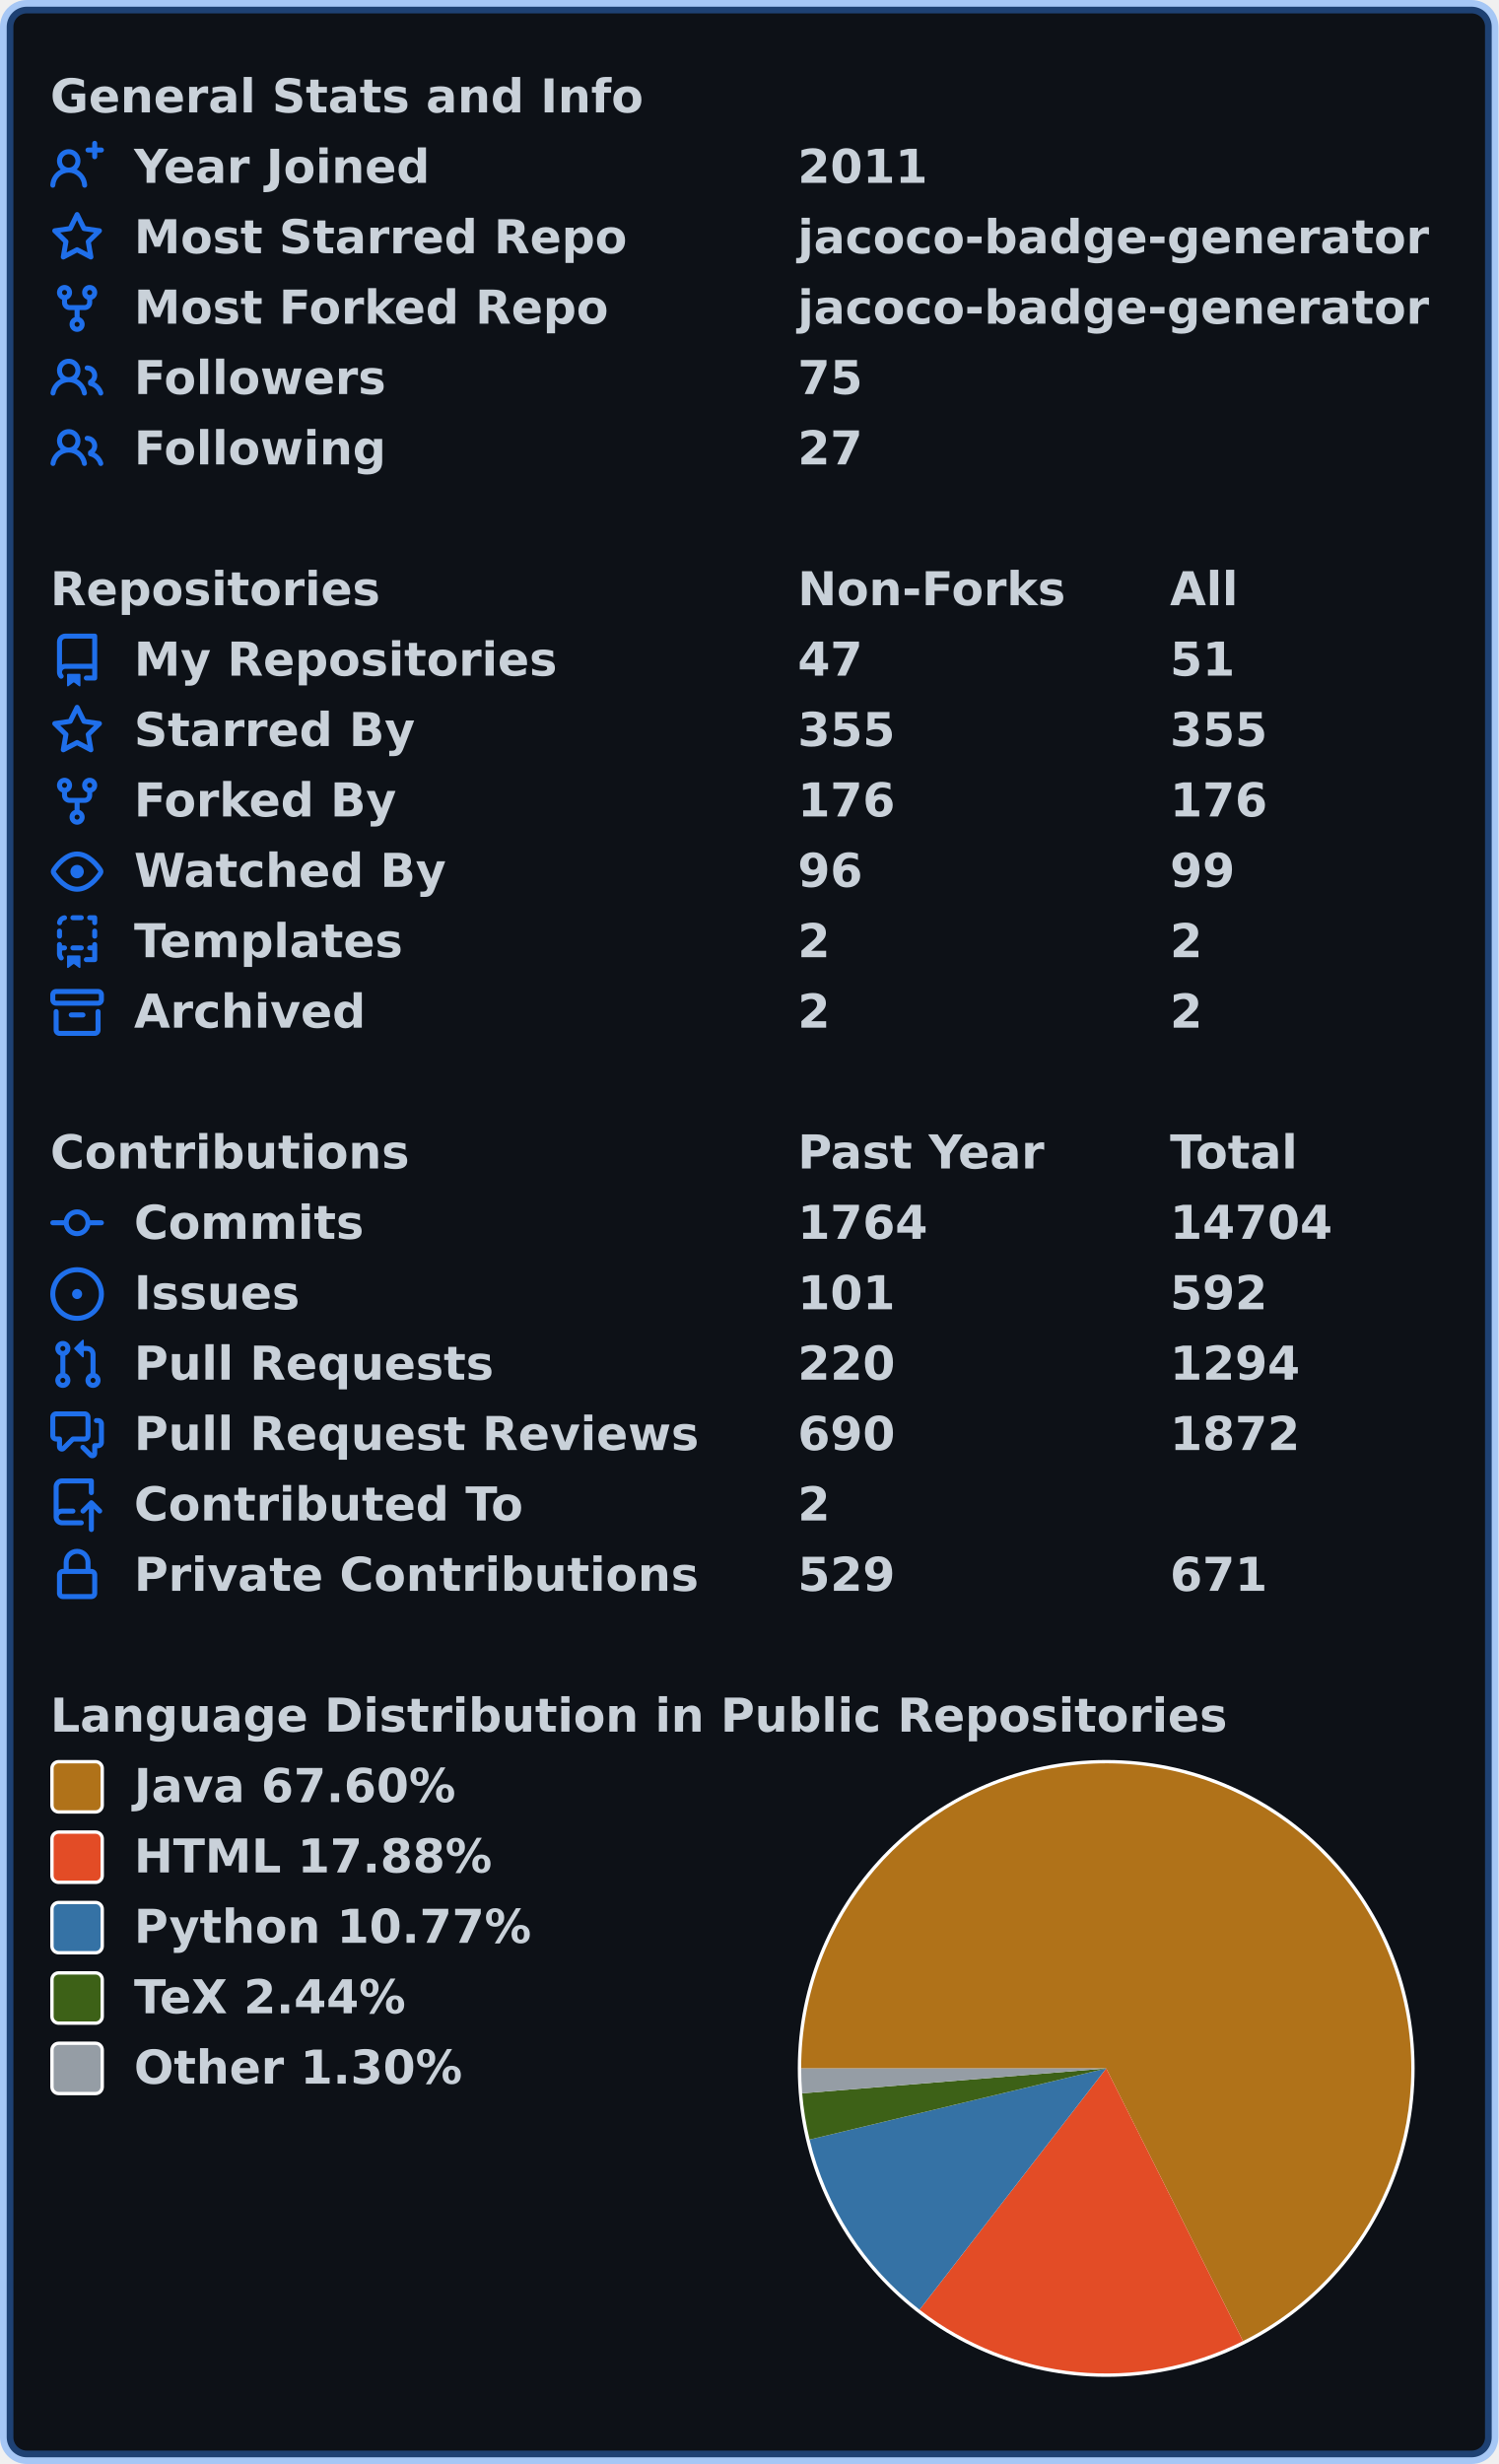
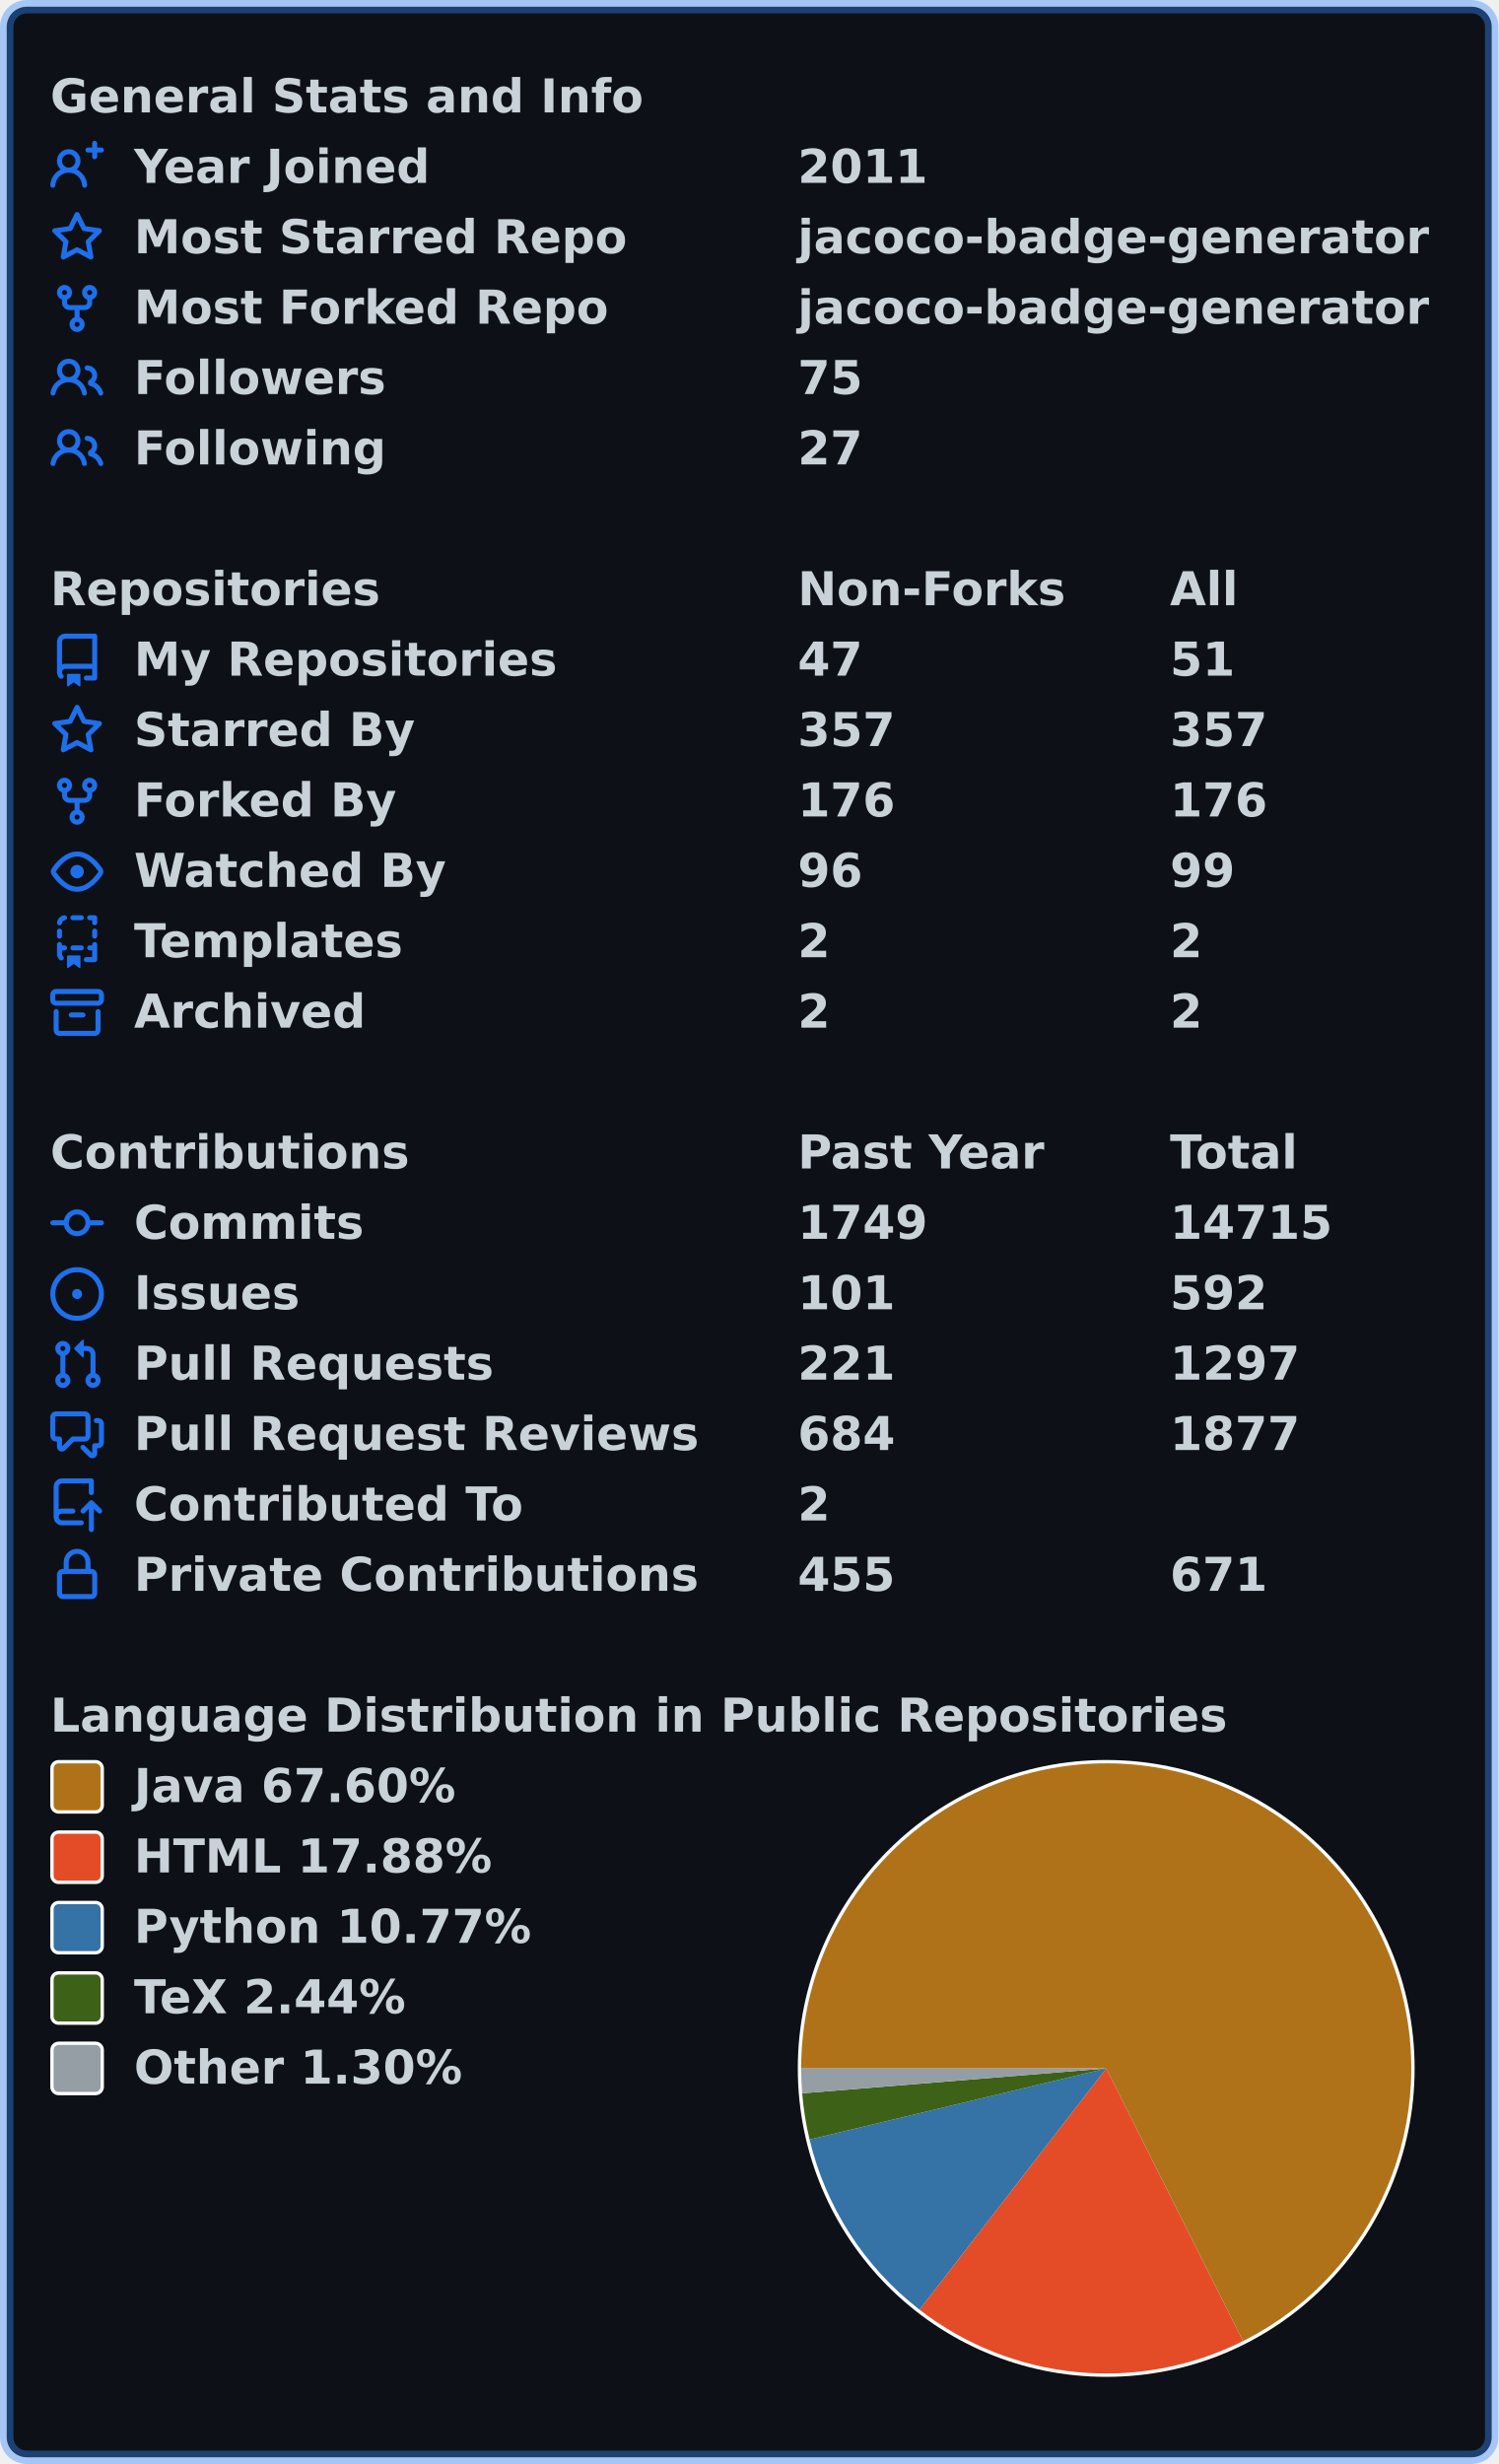
<svg xmlns="http://www.w3.org/2000/svg" width="447" height="735" viewBox="0 0 447 735" lang="en" xml:lang="en">
  <rect x="2" y="2" stroke-width="4" rx="6" width="443" height="731" stroke="rgba(56,139,253,0.4)" fill="#0d1117" />
  <g font-weight="600" font-size="110pt" font-family="Verdana,Geneva,DejaVu Sans,sans-serif" text-rendering="geometricPrecision">
    <g transform="translate(0, 21)" fill="#c9d1d9">
      <g transform="translate(15, 0)">
        <g transform="scale(0.095)">
          <text x="0" y="132" textLength="1851" lengthAdjust="spacingAndGlyphs">General Stats and Info</text>
        </g>
      </g>
      <g transform="translate(15, 21)">
        <path fill="#1f6feb" fill-rule="evenodd" d="M13.25 0a.75.75 0 01.75.75V2h1.25a.75.75 0 010 1.5H14v1.25a.75.75 0 01-1.5 0V3.5h-1.25a.75.75 0 010-1.5h1.25V.75a.75.75 0 01.75-.75zM5.5 4a2 2 0 100 4 2 2 0 000-4zm2.4 4.548a3.5 3.5 0 10-4.799 0 5.527 5.527 0 00-3.1 4.66.75.75 0 101.498.085A4.01 4.01 0 015.5 9.5a4.01 4.01 0 014.001 3.793.75.75 0 101.498-.086 5.527 5.527 0 00-3.1-4.659z" />
        <g transform="scale(0.095)">
          <text lengthAdjust="spacingAndGlyphs" textLength="932" x="263" y="132">Year Joined</text>
          <text lengthAdjust="spacingAndGlyphs" textLength="420" x="2347" y="132">2011</text>
        </g>
      </g>
      <g transform="translate(15, 42)">
        <path fill="#1f6feb" fill-rule="evenodd" d="M8 .25a.75.75 0 01.673.418l1.882 3.815 4.21.612a.75.75 0 01.416 1.279l-3.046 2.97.719 4.192a.75.75 0 01-1.088.791L8 12.347l-3.766 1.98a.75.75 0 01-1.088-.79l.72-4.194L.818 6.374a.75.75 0 01.416-1.28l4.21-.611L7.327.668A.75.75 0 018 .25zm0 2.445L6.615 5.5a.75.75 0 01-.564.41l-3.097.45 2.24 2.184a.75.75 0 01.216.664l-.528 3.084 2.769-1.456a.75.75 0 01.698 0l2.77 1.456-.53-3.084a.75.75 0 01.216-.664l2.24-2.183-3.096-.45a.75.75 0 01-.564-.41L8 2.694v.001z" />
        <g transform="scale(0.095)">
          <text lengthAdjust="spacingAndGlyphs" textLength="1532" x="263" y="132">Most Starred Repo</text>
          <text lengthAdjust="spacingAndGlyphs" textLength="1986" x="2347" y="132">jacoco-badge-generator</text>
        </g>
      </g>
      <g transform="translate(15, 63)">
        <path fill="#1f6feb" fill-rule="evenodd" d="M5 3.25a.75.75 0 11-1.5 0 .75.75 0 011.5 0zm0 2.122a2.25 2.25 0 10-1.5 0v.878A2.25 2.25 0 005.75 8.5h1.5v2.128a2.251 2.251 0 101.5 0V8.5h1.5a2.25 2.25 0 002.25-2.25v-.878a2.25 2.25 0 10-1.5 0v.878a.75.75 0 01-.75.75h-4.5A.75.75 0 015 6.25v-.878zm3.75 7.378a.75.75 0 11-1.5 0 .75.75 0 011.5 0zm3-8.75a.75.75 0 100-1.5.75.75 0 000 1.5z" />
        <g transform="scale(0.095)">
          <text lengthAdjust="spacingAndGlyphs" textLength="1485" x="263" y="132">Most Forked Repo</text>
          <text lengthAdjust="spacingAndGlyphs" textLength="1986" x="2347" y="132">jacoco-badge-generator</text>
        </g>
      </g>
      <g transform="translate(15, 84)">
        <path fill="#1f6feb" fill-rule="evenodd" d="M5.5 3.5a2 2 0 100 4 2 2 0 000-4zM2 5.5a3.5 3.5 0 115.898 2.549 5.507 5.507 0 013.034 4.084.75.75 0 11-1.482.235 4.001 4.001 0 00-7.9 0 .75.75 0 01-1.482-.236A5.507 5.507 0 013.102 8.05 3.49 3.49 0 012 5.5zM11 4a.75.75 0 100 1.5 1.5 1.5 0 01.666 2.844.75.75 0 00-.416.672v.352a.75.75 0 00.574.73c1.2.289 2.162 1.2 2.522 2.372a.75.75 0 101.434-.44 5.01 5.01 0 00-2.56-3.012A3 3 0 0011 4z" />
        <g transform="scale(0.095)">
          <text lengthAdjust="spacingAndGlyphs" textLength="778" x="263" y="132">Followers</text>
          <text lengthAdjust="spacingAndGlyphs" textLength="210" x="2347" y="132">75</text>
        </g>
      </g>
      <g transform="translate(15, 105)">
        <path fill="#1f6feb" fill-rule="evenodd" d="M5.5 3.5a2 2 0 100 4 2 2 0 000-4zM2 5.5a3.5 3.5 0 115.898 2.549 5.507 5.507 0 013.034 4.084.75.75 0 11-1.482.235 4.001 4.001 0 00-7.9 0 .75.75 0 01-1.482-.236A5.507 5.507 0 013.102 8.05 3.49 3.49 0 012 5.5zM11 4a.75.75 0 100 1.5 1.5 1.5 0 01.666 2.844.75.75 0 00-.416.672v.352a.75.75 0 00.574.73c1.2.289 2.162 1.2 2.522 2.372a.75.75 0 101.434-.44 5.01 5.01 0 00-2.56-3.012A3 3 0 0011 4z" />
        <g transform="scale(0.095)">
          <text lengthAdjust="spacingAndGlyphs" textLength="780" x="263" y="132">Following</text>
          <text lengthAdjust="spacingAndGlyphs" textLength="210" x="2347" y="132">27</text>
        </g>
      </g>
    </g>
    <g transform="translate(0, 168)" fill="#c9d1d9">
      <g transform="translate(15, 0)">
        <g transform="scale(0.095)">
          <text x="0" y="132" textLength="1020" lengthAdjust="spacingAndGlyphs">Repositories</text>
          <text x="2347" y="132" textLength="832" lengthAdjust="spacingAndGlyphs">Non-Forks</text>
          <text x="3516" y="132" textLength="206" lengthAdjust="spacingAndGlyphs">All</text>
        </g>
      </g>
      <g transform="translate(15, 21)">
        <path fill="#1f6feb" fill-rule="evenodd" d="M2 2.5A2.5 2.5 0 014.5 0h8.75a.75.75 0 01.75.75v12.5a.75.75 0 01-.75.75h-2.5a.75.75 0 110-1.5h1.75v-2h-8a1 1 0 00-.714 1.7.75.75 0 01-1.072 1.05A2.495 2.495 0 012 11.5v-9zm10.5-1V9h-8c-.356 0-.694.074-1 .208V2.5a1 1 0 011-1h8zM5 12.25v3.25a.25.25 0 00.4.2l1.45-1.087a.25.25 0 01.3 0L8.6 15.7a.25.25 0 00.4-.2v-3.25a.25.25 0 00-.25-.25h-3.5a.25.25 0 00-.25.25z" />
        <g transform="scale(0.095)">
          <text lengthAdjust="spacingAndGlyphs" textLength="1312" x="263" y="132">My Repositories</text>
          <text lengthAdjust="spacingAndGlyphs" textLength="210" x="2347" y="132">47</text>
          <text lengthAdjust="spacingAndGlyphs" textLength="210" x="3516" y="132">51</text>
        </g>
      </g>
      <g transform="translate(15, 42)">
        <path fill="#1f6feb" fill-rule="evenodd" d="M8 .25a.75.75 0 01.673.418l1.882 3.815 4.21.612a.75.75 0 01.416 1.279l-3.046 2.97.719 4.192a.75.75 0 01-1.088.791L8 12.347l-3.766 1.98a.75.75 0 01-1.088-.79l.72-4.194L.818 6.374a.75.75 0 01.416-1.28l4.21-.611L7.327.668A.75.75 0 018 .25zm0 2.445L6.615 5.5a.75.75 0 01-.564.41l-3.097.45 2.24 2.184a.75.75 0 01.216.664l-.528 3.084 2.769-1.456a.75.75 0 01.698 0l2.77 1.456-.53-3.084a.75.75 0 01.216-.664l2.24-2.183-3.096-.45a.75.75 0 01-.564-.41L8 2.694v.001z" />
        <g transform="scale(0.095)">
          <text lengthAdjust="spacingAndGlyphs" textLength="874" x="263" y="132">Starred By</text>
-           <text lengthAdjust="spacingAndGlyphs" textLength="315" x="2347" y="132">355</text>
-           <text lengthAdjust="spacingAndGlyphs" textLength="315" x="3516" y="132">355</text>
+           <text lengthAdjust="spacingAndGlyphs" textLength="315" x="2347" y="132">357</text>
+           <text lengthAdjust="spacingAndGlyphs" textLength="315" x="3516" y="132">357</text>
        </g>
      </g>
      <g transform="translate(15, 63)">
        <path fill="#1f6feb" fill-rule="evenodd" d="M5 3.25a.75.75 0 11-1.5 0 .75.75 0 011.5 0zm0 2.122a2.25 2.25 0 10-1.5 0v.878A2.25 2.25 0 005.75 8.5h1.5v2.128a2.251 2.251 0 101.5 0V8.5h1.5a2.25 2.25 0 002.25-2.25v-.878a2.25 2.25 0 10-1.5 0v.878a.75.75 0 01-.75.75h-4.5A.75.75 0 015 6.25v-.878zm3.75 7.378a.75.75 0 11-1.5 0 .75.75 0 011.5 0zm3-8.75a.75.75 0 100-1.5.75.75 0 000 1.5z" />
        <g transform="scale(0.095)">
          <text lengthAdjust="spacingAndGlyphs" textLength="828" x="263" y="132">Forked By</text>
          <text lengthAdjust="spacingAndGlyphs" textLength="315" x="2347" y="132">176</text>
          <text lengthAdjust="spacingAndGlyphs" textLength="315" x="3516" y="132">176</text>
        </g>
      </g>
      <g transform="translate(15, 84)">
        <path fill="#1f6feb" fill-rule="evenodd" d="M1.679 7.932c.412-.621 1.242-1.75 2.366-2.717C5.175 4.242 6.527 3.5 8 3.5c1.473 0 2.824.742 3.955 1.715 1.124.967 1.954 2.096 2.366 2.717a.119.119 0 010 .136c-.412.621-1.242 1.75-2.366 2.717C10.825 11.758 9.473 12.5 8 12.5c-1.473 0-2.824-.742-3.955-1.715C2.92 9.818 2.09 8.69 1.679 8.068a.119.119 0 010-.136zM8 2c-1.981 0-3.67.992-4.933 2.078C1.797 5.169.88 6.423.43 7.1a1.619 1.619 0 000 1.798c.45.678 1.367 1.932 2.637 3.024C4.329 13.008 6.019 14 8 14c1.981 0 3.67-.992 4.933-2.078 1.27-1.091 2.187-2.345 2.637-3.023a1.619 1.619 0 000-1.798c-.45-.678-1.367-1.932-2.637-3.023C11.671 2.992 9.981 2 8 2zm0 8a2 2 0 100-4 2 2 0 000 4z" />
        <g transform="scale(0.095)">
          <text lengthAdjust="spacingAndGlyphs" textLength="993" x="263" y="132">Watched By</text>
          <text lengthAdjust="spacingAndGlyphs" textLength="210" x="2347" y="132">96</text>
          <text lengthAdjust="spacingAndGlyphs" textLength="210" x="3516" y="132">99</text>
        </g>
      </g>
      <g transform="translate(15, 105)">
        <path fill="#1f6feb" fill-rule="evenodd" d="M6 .75A.75.75 0 016.75 0h2.5a.75.75 0 010 1.5h-2.5A.75.75 0 016 .75zm5 0a.75.75 0 01.75-.75h1.5a.75.75 0 01.75.75v1.5a.75.75 0 01-1.5 0V1.5h-.75A.75.75 0 0111 .75zM4.992.662a.75.75 0 01-.636.848c-.436.063-.783.41-.846.846a.75.75 0 01-1.485-.212A2.501 2.501 0 014.144.025a.75.75 0 01.848.637zM2.75 4a.75.75 0 01.75.75v1.5a.75.75 0 01-1.5 0v-1.5A.75.75 0 012.75 4zm10.5 0a.75.75 0 01.75.75v1.5a.75.75 0 01-1.5 0v-1.5a.75.75 0 01.75-.75zM2.75 8a.75.75 0 01.75.75v.268A1.72 1.72 0 013.75 9h.5a.75.75 0 010 1.5h-.5a.25.25 0 00-.25.25v.75c0 .28.114.532.3.714a.75.75 0 01-1.05 1.072A2.495 2.495 0 012 11.5V8.75A.75.75 0 012.75 8zm10.5 0a.75.75 0 01.75.75v4.5a.75.75 0 01-.75.75h-2.5a.75.75 0 010-1.5h1.75v-2h-.75a.75.75 0 010-1.5h.75v-.25a.75.75 0 01.75-.75zM6 9.75A.75.75 0 016.75 9h2.5a.75.75 0 010 1.5h-2.5A.75.75 0 016 9.75zm-1 2.5v3.25a.25.25 0 00.4.2l1.45-1.087a.25.25 0 01.3 0L8.6 15.7a.25.25 0 00.4-.2v-3.25a.25.25 0 00-.25-.25h-3.5a.25.25 0 00-.25.25z" />
        <g transform="scale(0.095)">
          <text lengthAdjust="spacingAndGlyphs" textLength="868" x="263" y="132">Templates</text>
          <text lengthAdjust="spacingAndGlyphs" textLength="105" x="2347" y="132">2</text>
          <text lengthAdjust="spacingAndGlyphs" textLength="105" x="3516" y="132">2</text>
        </g>
      </g>
      <g transform="translate(15, 126)">
        <path fill="#1f6feb" fill-rule="evenodd" d="M1.75 2.5a.25.25 0 00-.25.25v1.5c0 .138.112.25.25.25h12.5a.25.25 0 00.25-.25v-1.5a.25.25 0 00-.25-.25H1.75zM0 2.75C0 1.784.784 1 1.75 1h12.5c.966 0 1.75.784 1.75 1.75v1.5A1.75 1.75 0 0114.25 6H1.75A1.75 1.75 0 010 4.25v-1.5zM1.75 7a.75.75 0 01.75.75v5.5c0 .138.112.25.25.25h10.5a.25.25 0 00.25-.25v-5.5a.75.75 0 111.5 0v5.5A1.75 1.75 0 0113.25 15H2.75A1.75 1.75 0 011 13.25v-5.5A.75.75 0 011.75 7zm4.5 1a.75.75 0 000 1.5h3.5a.75.75 0 100-1.5h-3.5z" />
        <g transform="scale(0.095)">
          <text lengthAdjust="spacingAndGlyphs" textLength="726" x="263" y="132">Archived</text>
          <text lengthAdjust="spacingAndGlyphs" textLength="105" x="2347" y="132">2</text>
          <text lengthAdjust="spacingAndGlyphs" textLength="105" x="3516" y="132">2</text>
        </g>
      </g>
    </g>
    <g transform="translate(0, 336)" fill="#c9d1d9">
      <g transform="translate(15, 0)">
        <g transform="scale(0.095)">
          <text x="0" y="132" textLength="1112" lengthAdjust="spacingAndGlyphs">Contributions</text>
          <text x="2347" y="132" textLength="774" lengthAdjust="spacingAndGlyphs">Past Year</text>
          <text x="3516" y="132" textLength="414" lengthAdjust="spacingAndGlyphs">Total</text>
        </g>
      </g>
      <g transform="translate(15, 21)">
        <path fill="#1f6feb" fill-rule="evenodd" d="M10.5 7.75a2.5 2.5 0 11-5 0 2.5 2.5 0 015 0zm1.43.75a4.002 4.002 0 01-7.86 0H.75a.75.75 0 110-1.5h3.32a4.001 4.001 0 017.86 0h3.32a.75.75 0 110 1.5h-3.32z" />
        <g transform="scale(0.095)">
          <text lengthAdjust="spacingAndGlyphs" textLength="734" x="263" y="132">Commits</text>
-           <text lengthAdjust="spacingAndGlyphs" textLength="420" x="2347" y="132">1764</text>
-           <text lengthAdjust="spacingAndGlyphs" textLength="525" x="3516" y="132">14704</text>
+           <text lengthAdjust="spacingAndGlyphs" textLength="420" x="2347" y="132">1749</text>
+           <text lengthAdjust="spacingAndGlyphs" textLength="525" x="3516" y="132">14715</text>
        </g>
      </g>
      <g transform="translate(15, 42)">
        <path fill="#1f6feb" d="M8 9.5a1.5 1.5 0 100-3 1.5 1.5 0 000 3z" />
        <path fill="#1f6feb" fill-rule="evenodd" d="M8 0a8 8 0 100 16A8 8 0 008 0zM1.5 8a6.5 6.5 0 1113 0 6.5 6.5 0 01-13 0z" />
        <g transform="scale(0.095)">
          <text lengthAdjust="spacingAndGlyphs" textLength="512" x="263" y="132">Issues</text>
          <text lengthAdjust="spacingAndGlyphs" textLength="315" x="2347" y="132">101</text>
          <text lengthAdjust="spacingAndGlyphs" textLength="315" x="3516" y="132">592</text>
        </g>
      </g>
      <g transform="translate(15, 63)">
        <path fill="#1f6feb" fill-rule="evenodd" d="M7.177 3.073L9.573.677A.25.25 0 0110 .854v4.792a.25.25 0 01-.427.177L7.177 3.427a.25.25 0 010-.354zM3.75 2.5a.75.75 0 100 1.5.75.75 0 000-1.5zm-2.25.75a2.25 2.25 0 113 2.122v5.256a2.251 2.251 0 11-1.5 0V5.372A2.25 2.25 0 011.5 3.25zM11 2.5h-1V4h1a1 1 0 011 1v5.628a2.251 2.251 0 101.5 0V5A2.5 2.5 0 0011 2.5zm1 10.25a.75.75 0 111.5 0 .75.75 0 01-1.5 0zM3.75 12a.75.75 0 100 1.5.75.75 0 000-1.5z" />
        <g transform="scale(0.095)">
          <text lengthAdjust="spacingAndGlyphs" textLength="1113" x="263" y="132">Pull Requests</text>
-           <text lengthAdjust="spacingAndGlyphs" textLength="315" x="2347" y="132">220</text>
-           <text lengthAdjust="spacingAndGlyphs" textLength="420" x="3516" y="132">1294</text>
+           <text lengthAdjust="spacingAndGlyphs" textLength="315" x="2347" y="132">221</text>
+           <text lengthAdjust="spacingAndGlyphs" textLength="420" x="3516" y="132">1297</text>
        </g>
      </g>
      <g transform="translate(15, 84)">
        <path fill="#1f6feb" fill-rule="evenodd" d="M1.5 2.75a.25.25 0 01.25-.25h8.5a.25.25 0 01.25.25v5.5a.25.25 0 01-.25.25h-3.5a.75.75 0 00-.53.22L3.5 11.44V9.25a.75.75 0 00-.75-.75h-1a.25.25 0 01-.25-.25v-5.5zM1.75 1A1.75 1.75 0 000 2.75v5.5C0 9.216.784 10 1.75 10H2v1.543a1.457 1.457 0 002.487 1.03L7.061 10h3.189A1.75 1.75 0 0012 8.25v-5.5A1.75 1.75 0 0010.25 1h-8.5zM14.5 4.75a.25.25 0 00-.25-.25h-.5a.75.75 0 110-1.5h.5c.966 0 1.75.784 1.75 1.75v5.5A1.75 1.75 0 0114.25 12H14v1.543a1.457 1.457 0 01-2.487 1.03L9.22 12.28a.75.75 0 111.06-1.06l2.22 2.22v-2.19a.75.75 0 01.75-.75h1a.25.25 0 00.25-.25v-5.5z" />
        <g transform="scale(0.095)">
          <text lengthAdjust="spacingAndGlyphs" textLength="1762" x="263" y="132">Pull Request Reviews</text>
-           <text lengthAdjust="spacingAndGlyphs" textLength="315" x="2347" y="132">690</text>
-           <text lengthAdjust="spacingAndGlyphs" textLength="420" x="3516" y="132">1872</text>
+           <text lengthAdjust="spacingAndGlyphs" textLength="315" x="2347" y="132">684</text>
+           <text lengthAdjust="spacingAndGlyphs" textLength="420" x="3516" y="132">1877</text>
        </g>
      </g>
      <g transform="translate(15, 105)">
        <path fill="#1f6feb" fill-rule="evenodd" d="M1 2.5A2.5 2.5 0 013.5 0h8.75a.75.75 0 01.75.75v3.5a.75.75 0 01-1.5 0V1.5h-8a1 1 0 00-1 1v6.708A2.492 2.492 0 013.5 9h3.25a.75.75 0 010 1.5H3.5a1 1 0 100 2h5.75a.75.75 0 010 1.5H3.5A2.5 2.5 0 011 11.5v-9zm13.23 7.79a.75.75 0 001.06-1.06l-2.505-2.505a.75.75 0 00-1.06 0L9.22 9.229a.75.75 0 001.06 1.061l1.225-1.224v6.184a.75.75 0 001.5 0V9.066l1.224 1.224z" />
        <g transform="scale(0.095)">
          <text lengthAdjust="spacingAndGlyphs" textLength="1234" x="263" y="132">Contributed To</text>
          <text lengthAdjust="spacingAndGlyphs" textLength="105" x="2347" y="132">2</text>
        </g>
      </g>
      <g transform="translate(15, 126)">
        <path fill="#1f6feb" fill-rule="evenodd" d="M4 4v2h-.25A1.75 1.75 0 002 7.75v5.5c0 .966.784 1.75 1.75 1.75h8.5A1.75 1.75 0 0014 13.25v-5.5A1.75 1.75 0 0012.25 6H12V4a4 4 0 10-8 0zm6.5 2V4a2.5 2.5 0 00-5 0v2h5zM12 7.5h.25a.25.25 0 01.25.25v5.5a.25.25 0 01-.25.25h-8.5a.25.25 0 01-.25-.25v-5.5a.25.25 0 01.25-.25H12z" />
        <g transform="scale(0.095)">
          <text lengthAdjust="spacingAndGlyphs" textLength="1742" x="263" y="132">Private Contributions</text>
-           <text lengthAdjust="spacingAndGlyphs" textLength="315" x="2347" y="132">529</text>
+           <text lengthAdjust="spacingAndGlyphs" textLength="315" x="2347" y="132">455</text>
          <text lengthAdjust="spacingAndGlyphs" textLength="315" x="3516" y="132">671</text>
        </g>
      </g>
    </g>
    <g transform="translate(0, 504)" fill="#c9d1d9">
      <g transform="translate(15, 0)">
        <g transform="scale(0.095)">
          <text x="0" y="132" textLength="3652" lengthAdjust="spacingAndGlyphs">Language Distribution in Public Repositories</text>
        </g>
      </g>
      <g transform="translate(238, 21)">
        <circle cx="92" cy="92" r="92" fill="#ffffff" />
      </g>
      <g transform="translate(239, 22)">
        <path fill-rule="evenodd" fill="#b07219" d="M 0.0,91 A 91 91 0 1 1 131.814 172.334 L 91,91 Z" />
        <path fill-rule="evenodd" fill="#e34c26" d="M 131.814,172.334 A 91 91 0 0 1 35.305 162.966 L 91,91 Z" />
        <path fill-rule="evenodd" fill="#3572A5" d="M 35.305,162.966 A 91 91 0 0 1 2.509 112.223 L 91,91 Z" />
        <path fill-rule="evenodd" fill="#3D6117" d="M 2.509,112.223 A 91 91 0 0 1 0.304 98.434 L 91,91 Z" />
        <path fill-rule="evenodd" fill="#959da5" d="M 0.304,98.434 A 91 91 0 0 1 0.0 91 L 91,91 Z" />
      </g>
      <g transform="translate(15, 21)">
        <rect x="0.5" y="0.5" rx="2" width="15" height="15" fill="#b07219" stroke-width="1" stroke="#ffffff" />
        <text transform="scale(0.095)" x="263" y="132" textLength="1038" lengthAdjust="spacingAndGlyphs">Java 67.60%</text>
      </g>
      <g transform="translate(15, 42)">
        <rect x="0.5" y="0.5" rx="2" width="15" height="15" fill="#e34c26" stroke-width="1" stroke="#ffffff" />
        <text transform="scale(0.095)" x="263" y="132" textLength="1142" lengthAdjust="spacingAndGlyphs">HTML 17.88%</text>
      </g>
      <g transform="translate(15, 63)">
        <rect x="0.5" y="0.5" rx="2" width="15" height="15" fill="#3572A5" stroke-width="1" stroke="#ffffff" />
        <text transform="scale(0.095)" x="263" y="132" textLength="1254" lengthAdjust="spacingAndGlyphs">Python 10.77%</text>
      </g>
      <g transform="translate(15, 84)">
        <rect x="0.5" y="0.5" rx="2" width="15" height="15" fill="#3D6117" stroke-width="1" stroke="#ffffff" />
        <text transform="scale(0.095)" x="263" y="132" textLength="894" lengthAdjust="spacingAndGlyphs">TeX 2.44%</text>
      </g>
      <g transform="translate(15, 105)">
        <rect x="0.5" y="0.5" rx="2" width="15" height="15" fill="#959da5" stroke-width="1" stroke="#ffffff" />
        <text transform="scale(0.095)" x="263" y="132" textLength="1047" lengthAdjust="spacingAndGlyphs">Other 1.30%</text>
      </g>
    </g>
  </g>
</svg>
